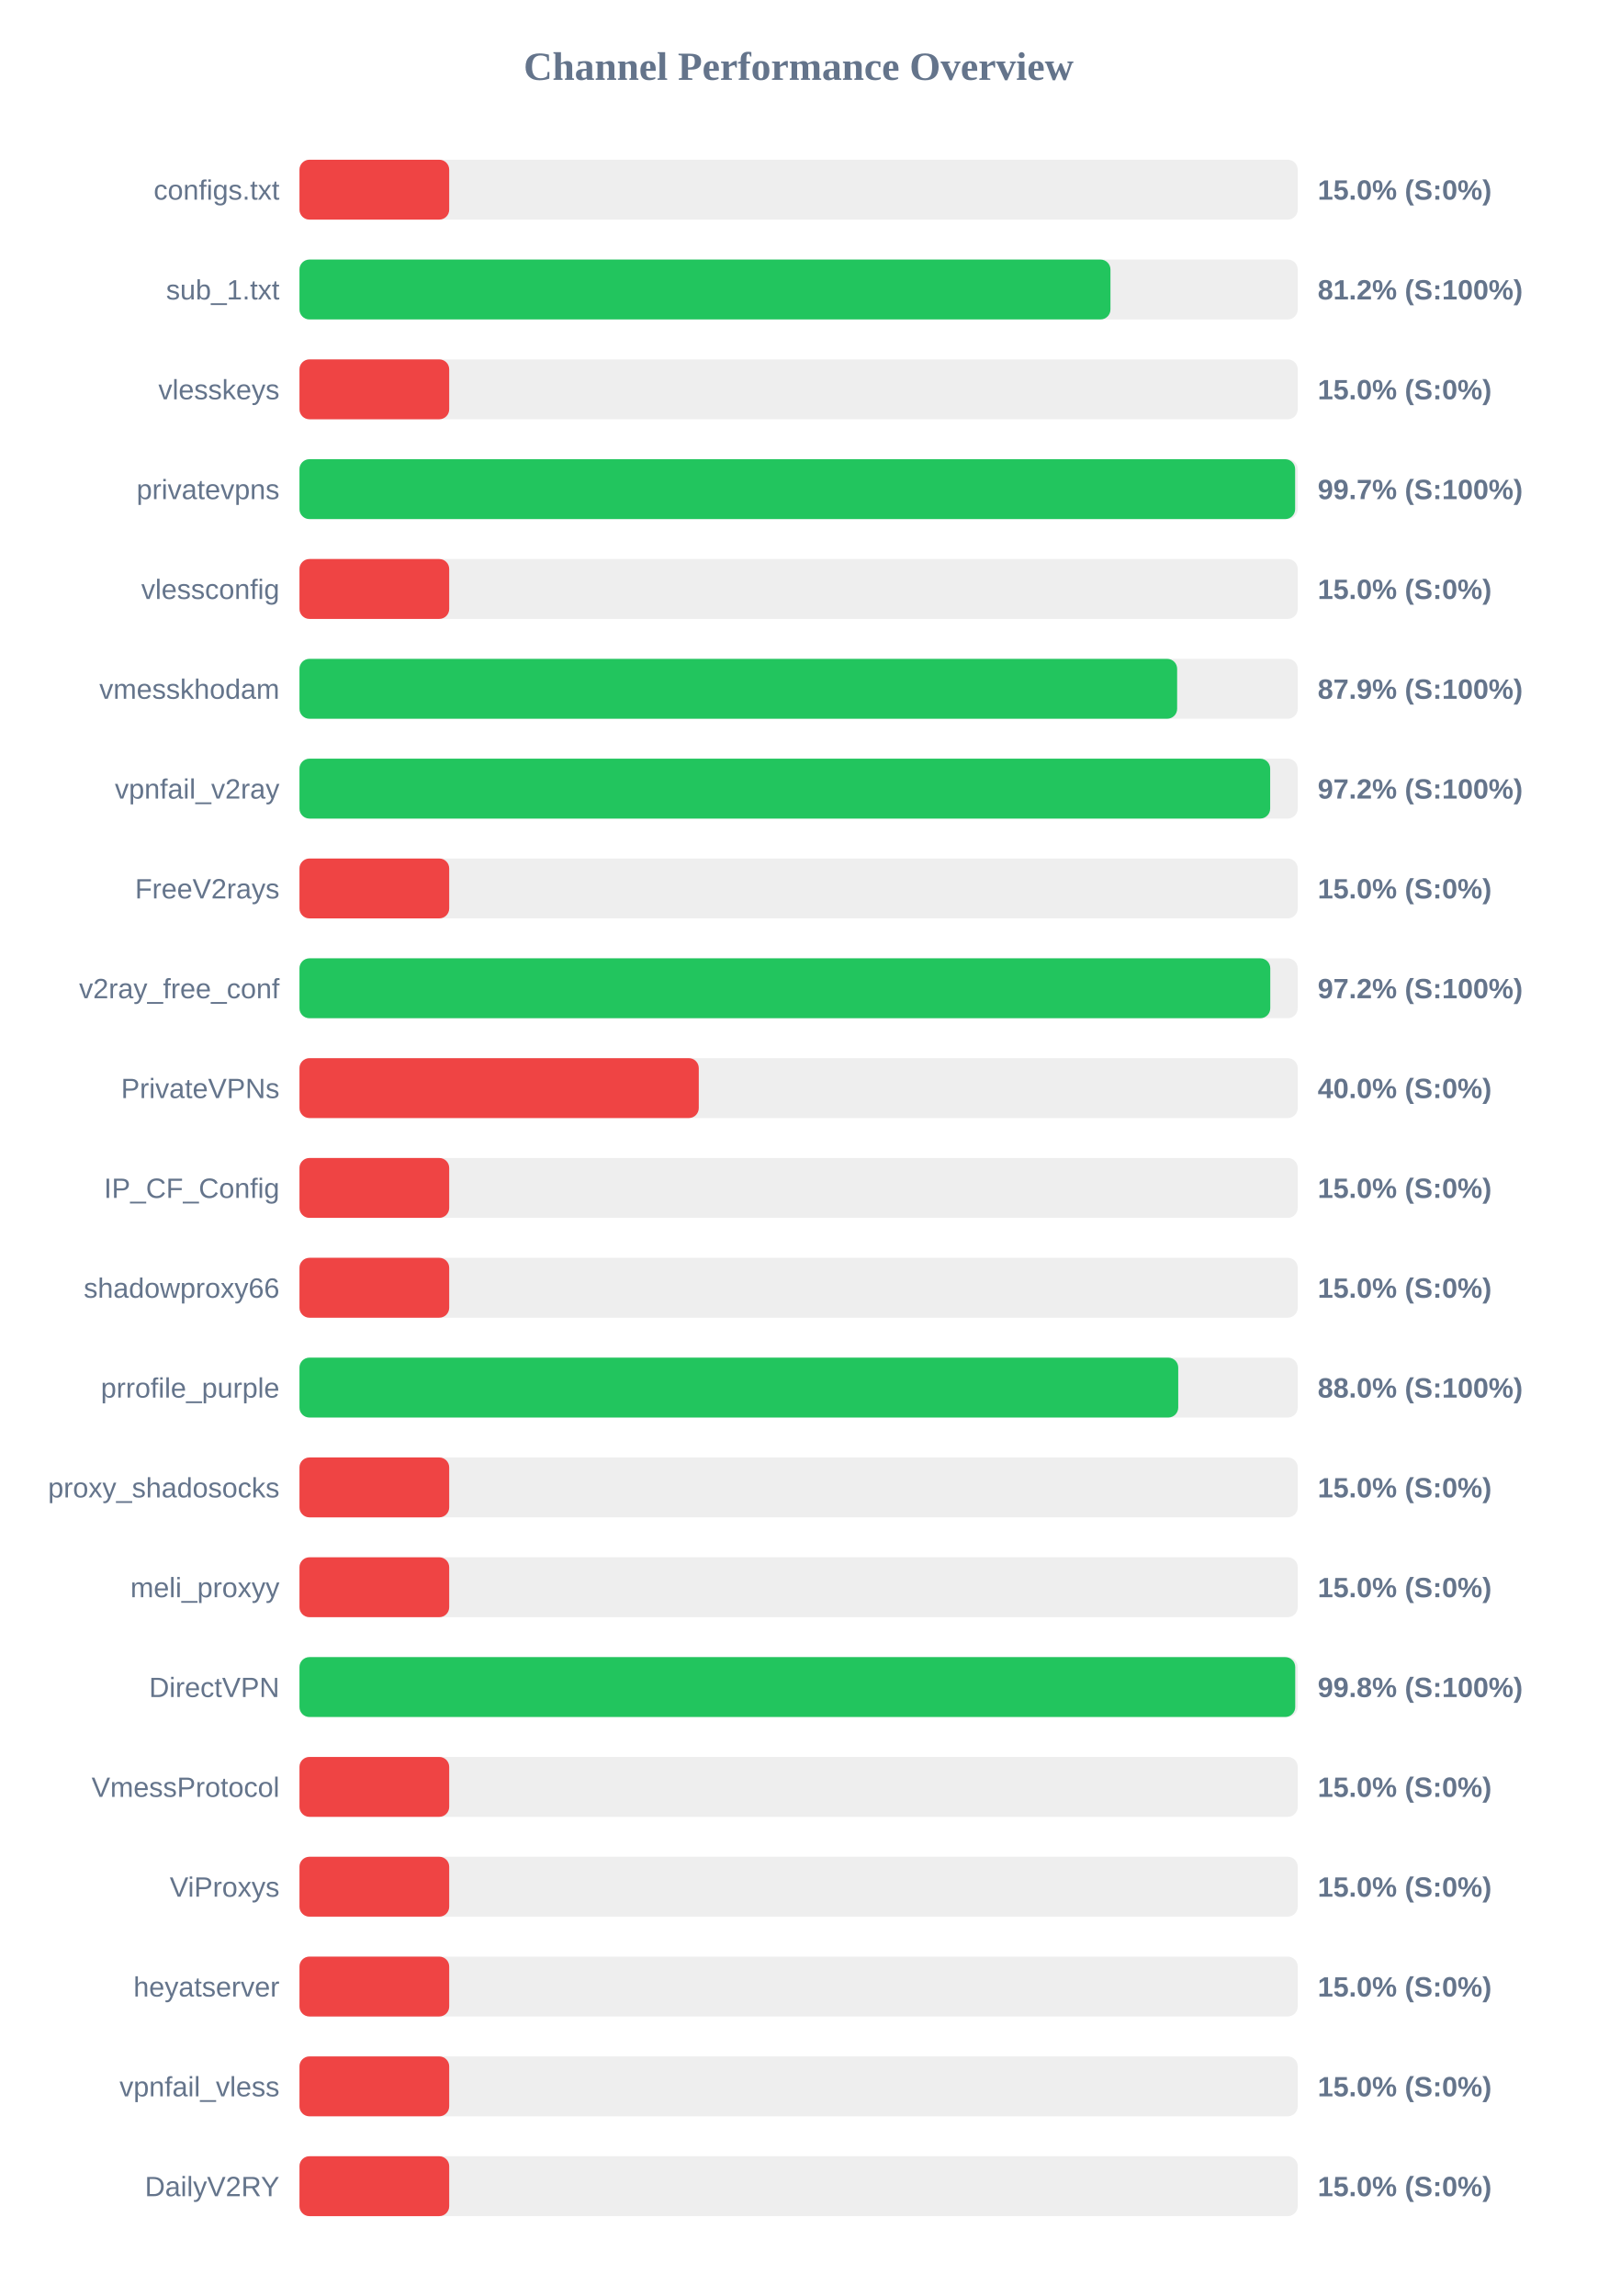
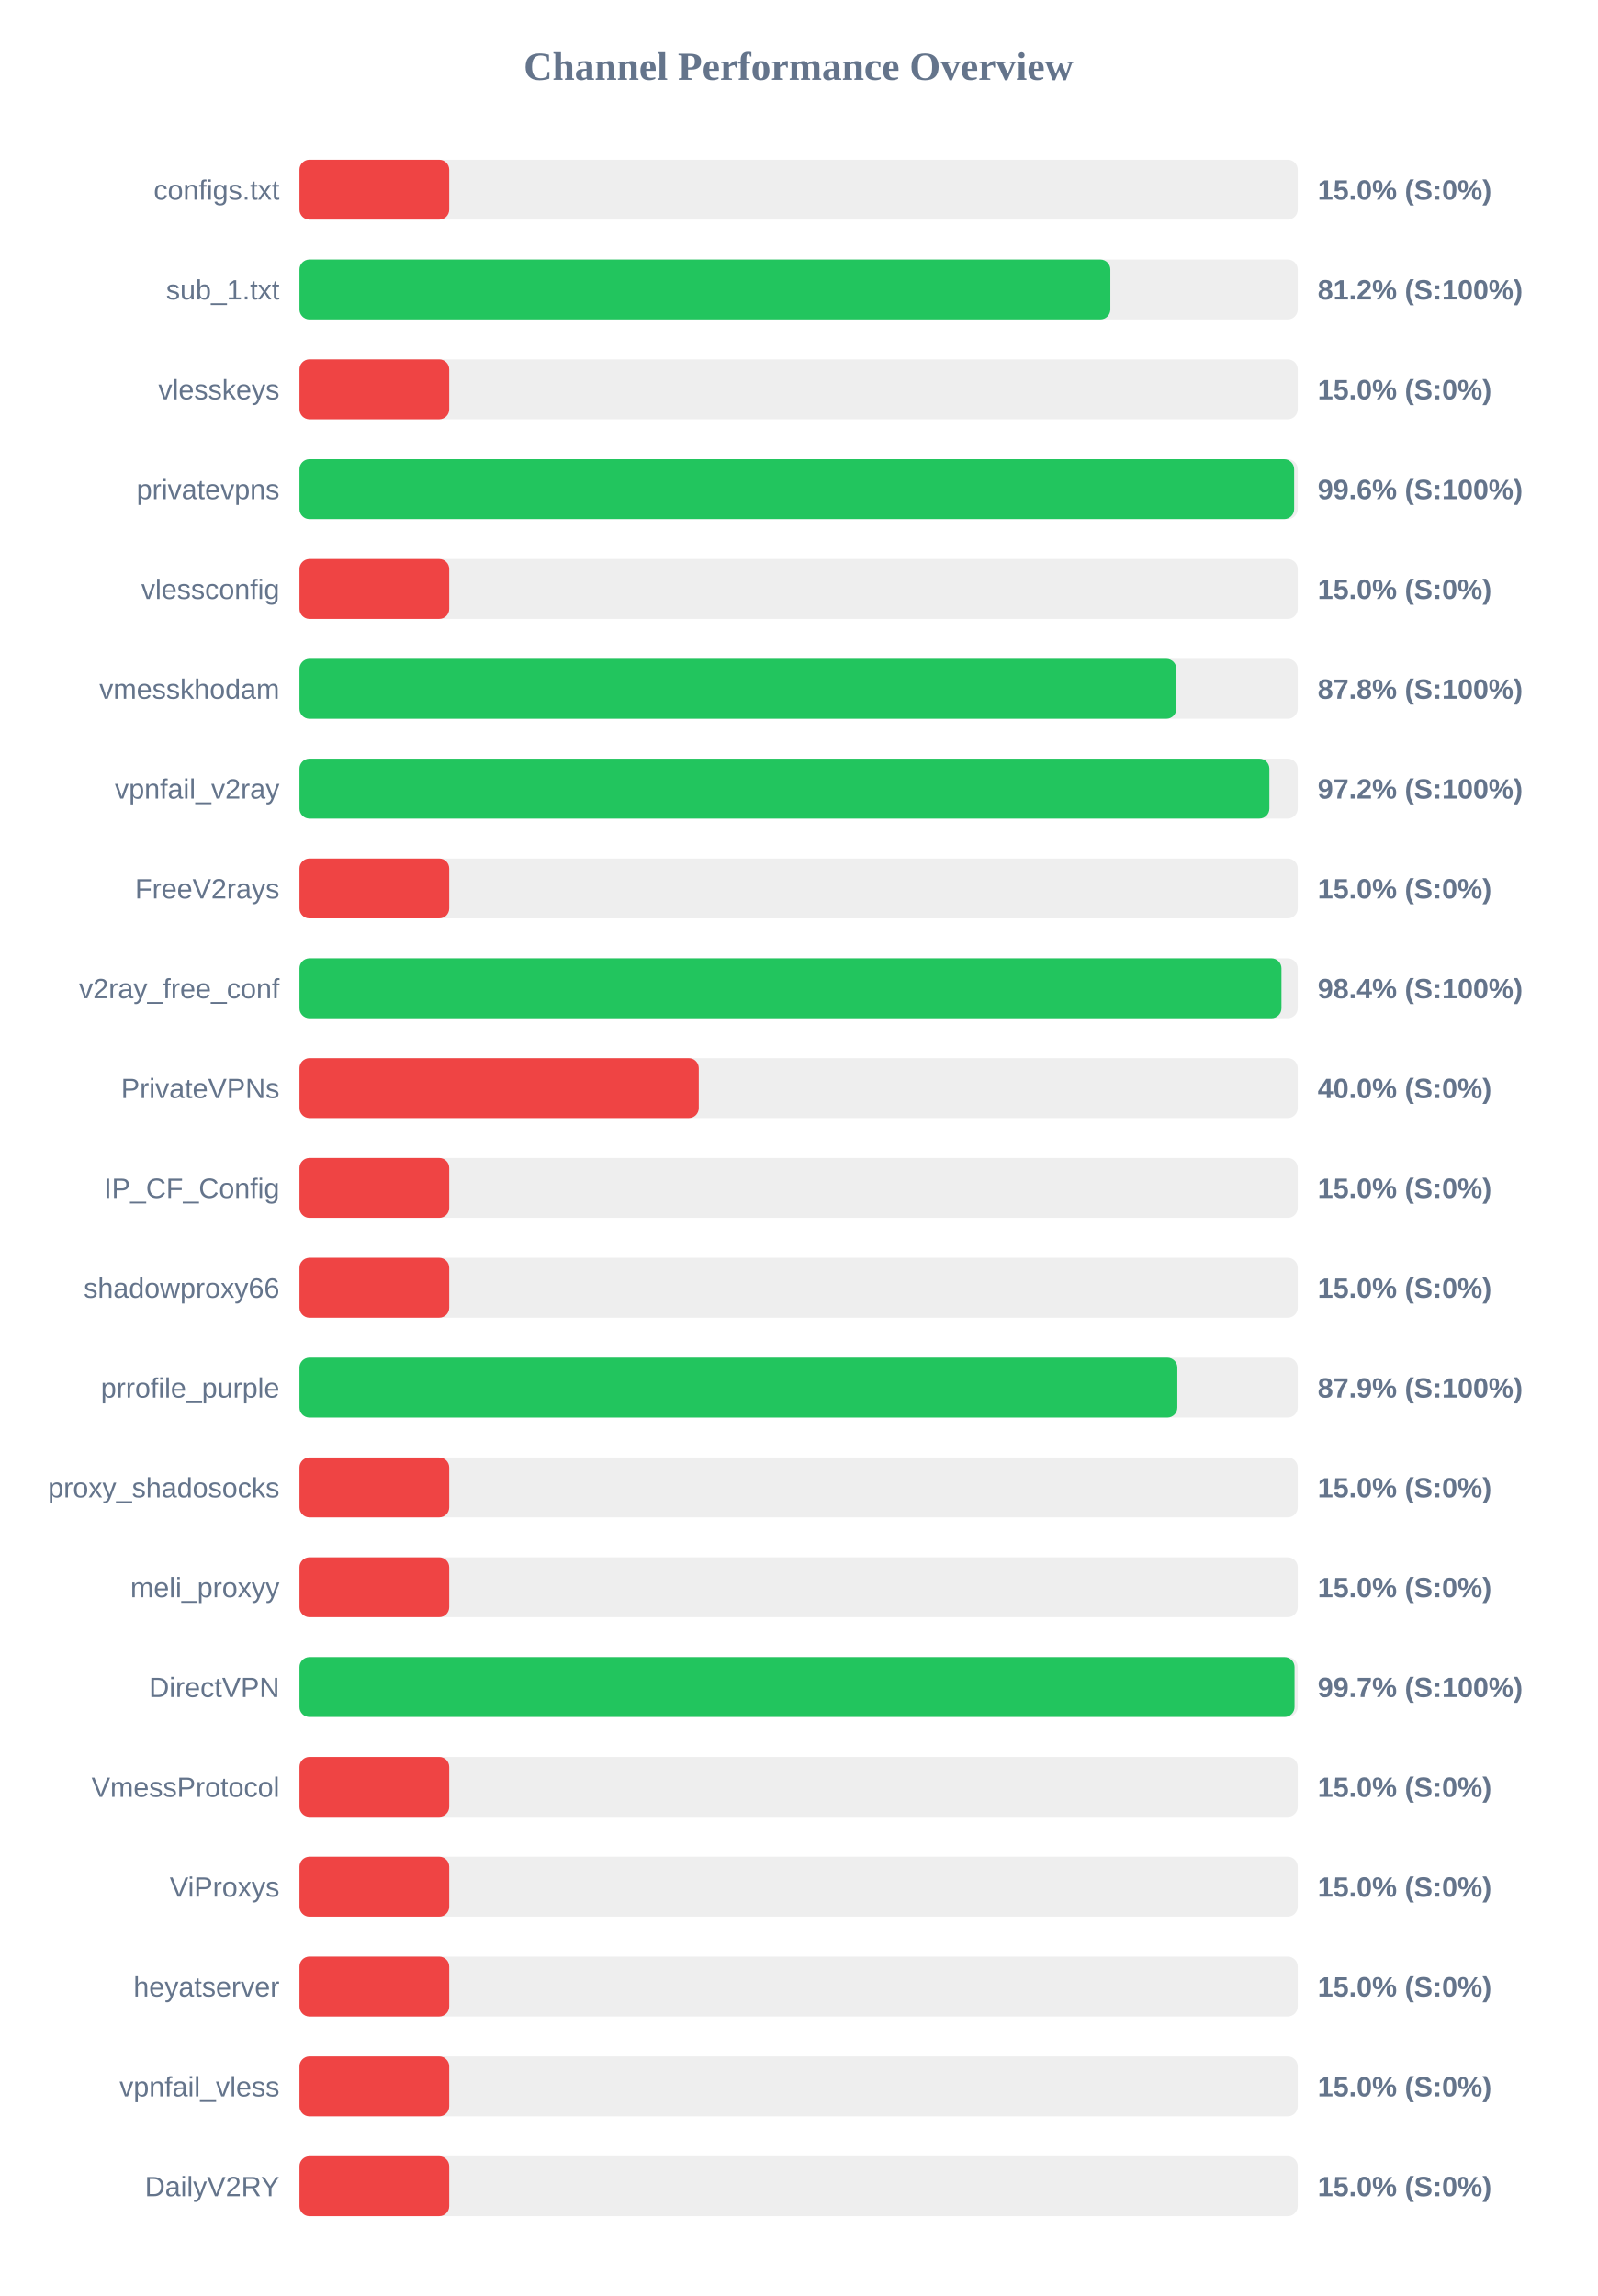
<svg xmlns="http://www.w3.org/2000/svg" width="800" height="1150" version="1.1">
  <style>
        .row { font: 14px Arial; fill: #64748b; }
        .score { font: bold 14px Arial; fill: #64748b; }
    </style>
  <text x="400" y="40" text-anchor="middle" font-size="20px" font-weight="bold" fill="#64748b">Channel Performance Overview</text>
  <rect x="150" y="80" width="500" height="30" fill="#eee" rx="5" />
  <rect x="150" y="80" width="75.0" height="30" fill="#ef4444" rx="5" />
  <text x="140" y="100" text-anchor="end" class="row">configs.txt</text>
  <text x="660" y="100" text-anchor="start" class="score">15.0% (S:0%)</text>
  <rect x="150" y="130" width="500" height="30" fill="#eee" rx="5" />
-   <rect x="150" y="130" width="406.2" height="30" fill="#22c55e" rx="5" />
+   <rect x="150" y="130" width="406.15" height="30" fill="#22c55e" rx="5" />
  <text x="140" y="150" text-anchor="end" class="row">sub_1.txt</text>
  <text x="660" y="150" text-anchor="start" class="score">81.2% (S:100%)</text>
  <rect x="150" y="180" width="500" height="30" fill="#eee" rx="5" />
  <rect x="150" y="180" width="75.0" height="30" fill="#ef4444" rx="5" />
  <text x="140" y="200" text-anchor="end" class="row">vlesskeys</text>
  <text x="660" y="200" text-anchor="start" class="score">15.0% (S:0%)</text>
  <rect x="150" y="230" width="500" height="30" fill="#eee" rx="5" />
-   <rect x="150" y="230" width="498.7" height="30" fill="#22c55e" rx="5" />
+   <rect x="150" y="230" width="498.2" height="30" fill="#22c55e" rx="5" />
  <text x="140" y="250" text-anchor="end" class="row">privatevpns</text>
-   <text x="660" y="250" text-anchor="start" class="score">99.7% (S:100%)</text>
+   <text x="660" y="250" text-anchor="start" class="score">99.6% (S:100%)</text>
  <rect x="150" y="280" width="500" height="30" fill="#eee" rx="5" />
  <rect x="150" y="280" width="75.0" height="30" fill="#ef4444" rx="5" />
  <text x="140" y="300" text-anchor="end" class="row">vlessconfig</text>
  <text x="660" y="300" text-anchor="start" class="score">15.0% (S:0%)</text>
  <rect x="150" y="330" width="500" height="30" fill="#eee" rx="5" />
-   <rect x="150" y="330" width="439.6" height="30" fill="#22c55e" rx="5" />
+   <rect x="150" y="330" width="439.2" height="30" fill="#22c55e" rx="5" />
  <text x="140" y="350" text-anchor="end" class="row">vmesskhodam</text>
-   <text x="660" y="350" text-anchor="start" class="score">87.9% (S:100%)</text>
+   <text x="660" y="350" text-anchor="start" class="score">87.8% (S:100%)</text>
  <rect x="150" y="380" width="500" height="30" fill="#eee" rx="5" />
-   <rect x="150" y="380" width="486.2" height="30" fill="#22c55e" rx="5" />
+   <rect x="150" y="380" width="485.8" height="30" fill="#22c55e" rx="5" />
  <text x="140" y="400" text-anchor="end" class="row">vpnfail_v2ray</text>
  <text x="660" y="400" text-anchor="start" class="score">97.2% (S:100%)</text>
  <rect x="150" y="430" width="500" height="30" fill="#eee" rx="5" />
  <rect x="150" y="430" width="75.0" height="30" fill="#ef4444" rx="5" />
  <text x="140" y="450" text-anchor="end" class="row">FreeV2rays</text>
  <text x="660" y="450" text-anchor="start" class="score">15.0% (S:0%)</text>
  <rect x="150" y="480" width="500" height="30" fill="#eee" rx="5" />
-   <rect x="150" y="480" width="486.25" height="30" fill="#22c55e" rx="5" />
+   <rect x="150" y="480" width="491.85" height="30" fill="#22c55e" rx="5" />
  <text x="140" y="500" text-anchor="end" class="row">v2ray_free_conf</text>
-   <text x="660" y="500" text-anchor="start" class="score">97.2% (S:100%)</text>
+   <text x="660" y="500" text-anchor="start" class="score">98.4% (S:100%)</text>
  <rect x="150" y="530" width="500" height="30" fill="#eee" rx="5" />
  <rect x="150" y="530" width="200.0" height="30" fill="#ef4444" rx="5" />
  <text x="140" y="550" text-anchor="end" class="row">PrivateVPNs</text>
  <text x="660" y="550" text-anchor="start" class="score">40.0% (S:0%)</text>
  <rect x="150" y="580" width="500" height="30" fill="#eee" rx="5" />
  <rect x="150" y="580" width="75.0" height="30" fill="#ef4444" rx="5" />
  <text x="140" y="600" text-anchor="end" class="row">IP_CF_Config</text>
  <text x="660" y="600" text-anchor="start" class="score">15.0% (S:0%)</text>
  <rect x="150" y="630" width="500" height="30" fill="#eee" rx="5" />
  <rect x="150" y="630" width="75.0" height="30" fill="#ef4444" rx="5" />
  <text x="140" y="650" text-anchor="end" class="row">shadowproxy66</text>
  <text x="660" y="650" text-anchor="start" class="score">15.0% (S:0%)</text>
  <rect x="150" y="680" width="500" height="30" fill="#eee" rx="5" />
-   <rect x="150" y="680" width="440.15" height="30" fill="#22c55e" rx="5" />
+   <rect x="150" y="680" width="439.7" height="30" fill="#22c55e" rx="5" />
  <text x="140" y="700" text-anchor="end" class="row">prrofile_purple</text>
-   <text x="660" y="700" text-anchor="start" class="score">88.0% (S:100%)</text>
+   <text x="660" y="700" text-anchor="start" class="score">87.9% (S:100%)</text>
  <rect x="150" y="730" width="500" height="30" fill="#eee" rx="5" />
  <rect x="150" y="730" width="75.0" height="30" fill="#ef4444" rx="5" />
  <text x="140" y="750" text-anchor="end" class="row">proxy_shadosocks</text>
  <text x="660" y="750" text-anchor="start" class="score">15.0% (S:0%)</text>
  <rect x="150" y="780" width="500" height="30" fill="#eee" rx="5" />
  <rect x="150" y="780" width="75.0" height="30" fill="#ef4444" rx="5" />
  <text x="140" y="800" text-anchor="end" class="row">meli_proxyy</text>
  <text x="660" y="800" text-anchor="start" class="score">15.0% (S:0%)</text>
  <rect x="150" y="830" width="500" height="30" fill="#eee" rx="5" />
-   <rect x="150" y="830" width="498.75" height="30" fill="#22c55e" rx="5" />
+   <rect x="150" y="830" width="498.4" height="30" fill="#22c55e" rx="5" />
  <text x="140" y="850" text-anchor="end" class="row">DirectVPN</text>
-   <text x="660" y="850" text-anchor="start" class="score">99.8% (S:100%)</text>
+   <text x="660" y="850" text-anchor="start" class="score">99.7% (S:100%)</text>
  <rect x="150" y="880" width="500" height="30" fill="#eee" rx="5" />
  <rect x="150" y="880" width="75.0" height="30" fill="#ef4444" rx="5" />
  <text x="140" y="900" text-anchor="end" class="row">VmessProtocol</text>
  <text x="660" y="900" text-anchor="start" class="score">15.0% (S:0%)</text>
  <rect x="150" y="930" width="500" height="30" fill="#eee" rx="5" />
  <rect x="150" y="930" width="75.0" height="30" fill="#ef4444" rx="5" />
  <text x="140" y="950" text-anchor="end" class="row">ViProxys</text>
  <text x="660" y="950" text-anchor="start" class="score">15.0% (S:0%)</text>
  <rect x="150" y="980" width="500" height="30" fill="#eee" rx="5" />
  <rect x="150" y="980" width="75.0" height="30" fill="#ef4444" rx="5" />
  <text x="140" y="1000" text-anchor="end" class="row">heyatserver</text>
  <text x="660" y="1000" text-anchor="start" class="score">15.0% (S:0%)</text>
  <rect x="150" y="1030" width="500" height="30" fill="#eee" rx="5" />
  <rect x="150" y="1030" width="75.0" height="30" fill="#ef4444" rx="5" />
  <text x="140" y="1050" text-anchor="end" class="row">vpnfail_vless</text>
  <text x="660" y="1050" text-anchor="start" class="score">15.0% (S:0%)</text>
  <rect x="150" y="1080" width="500" height="30" fill="#eee" rx="5" />
  <rect x="150" y="1080" width="75.0" height="30" fill="#ef4444" rx="5" />
  <text x="140" y="1100" text-anchor="end" class="row">DailyV2RY</text>
  <text x="660" y="1100" text-anchor="start" class="score">15.0% (S:0%)</text>
</svg>
